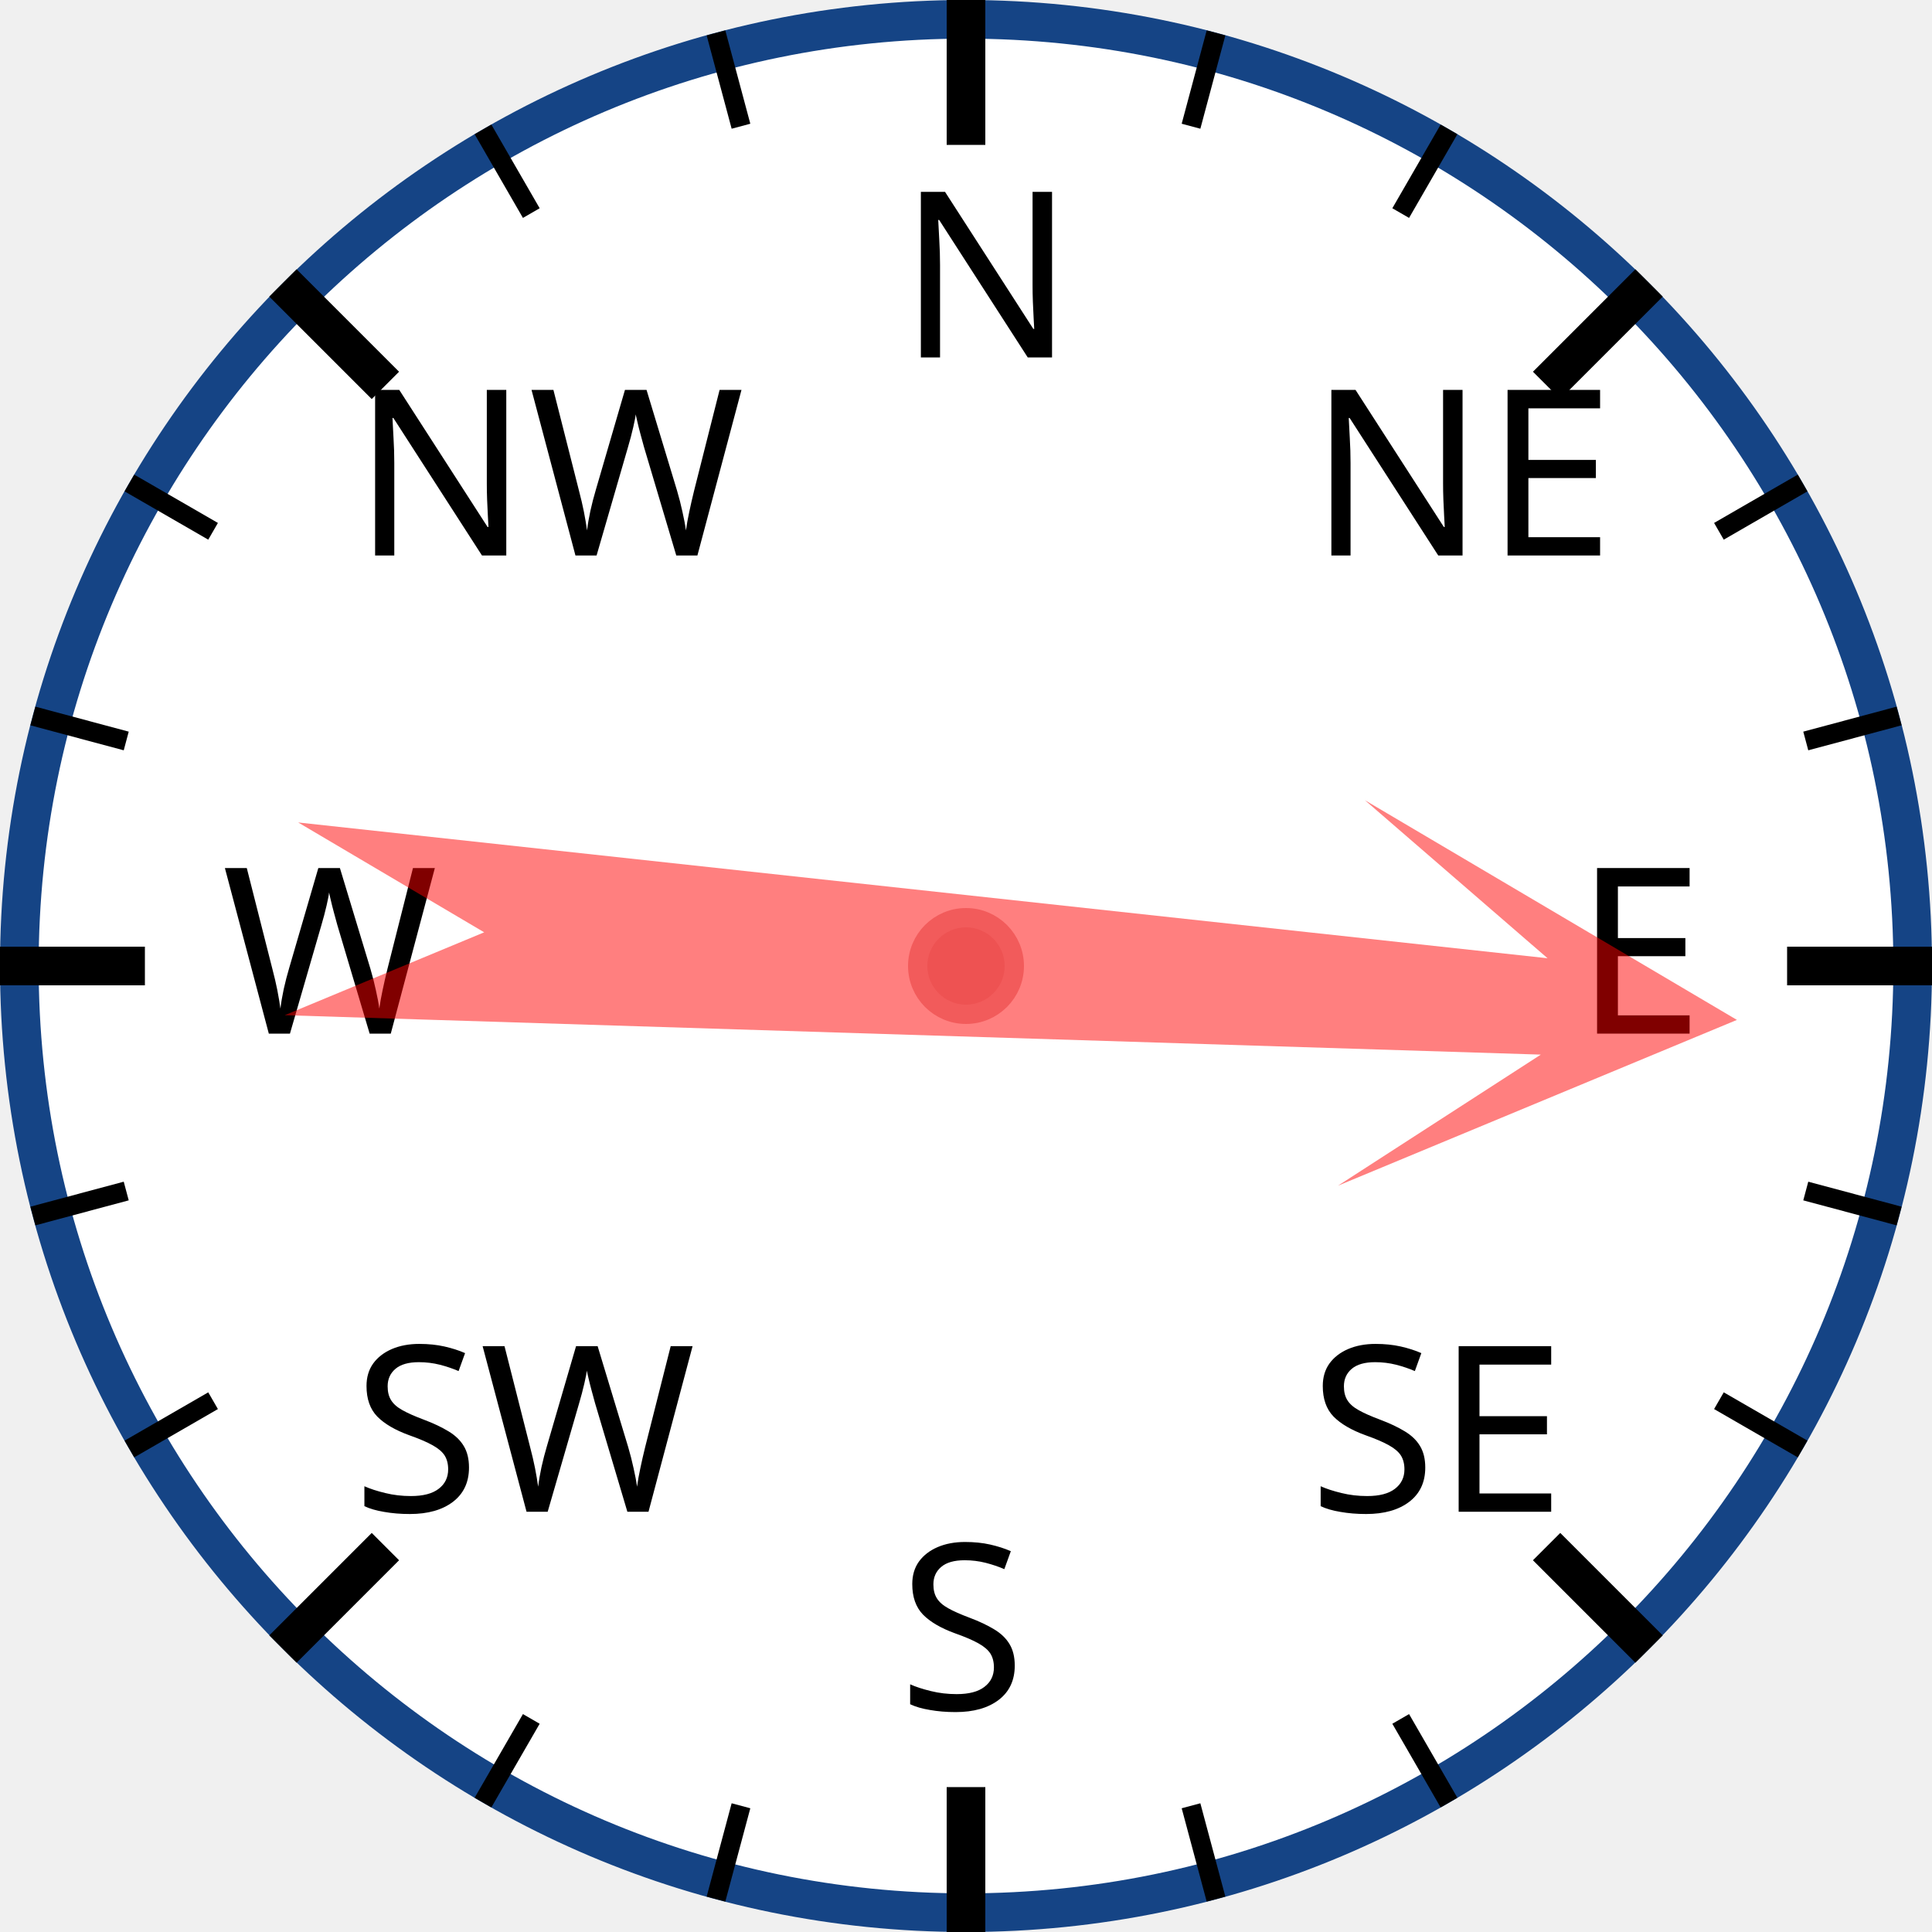
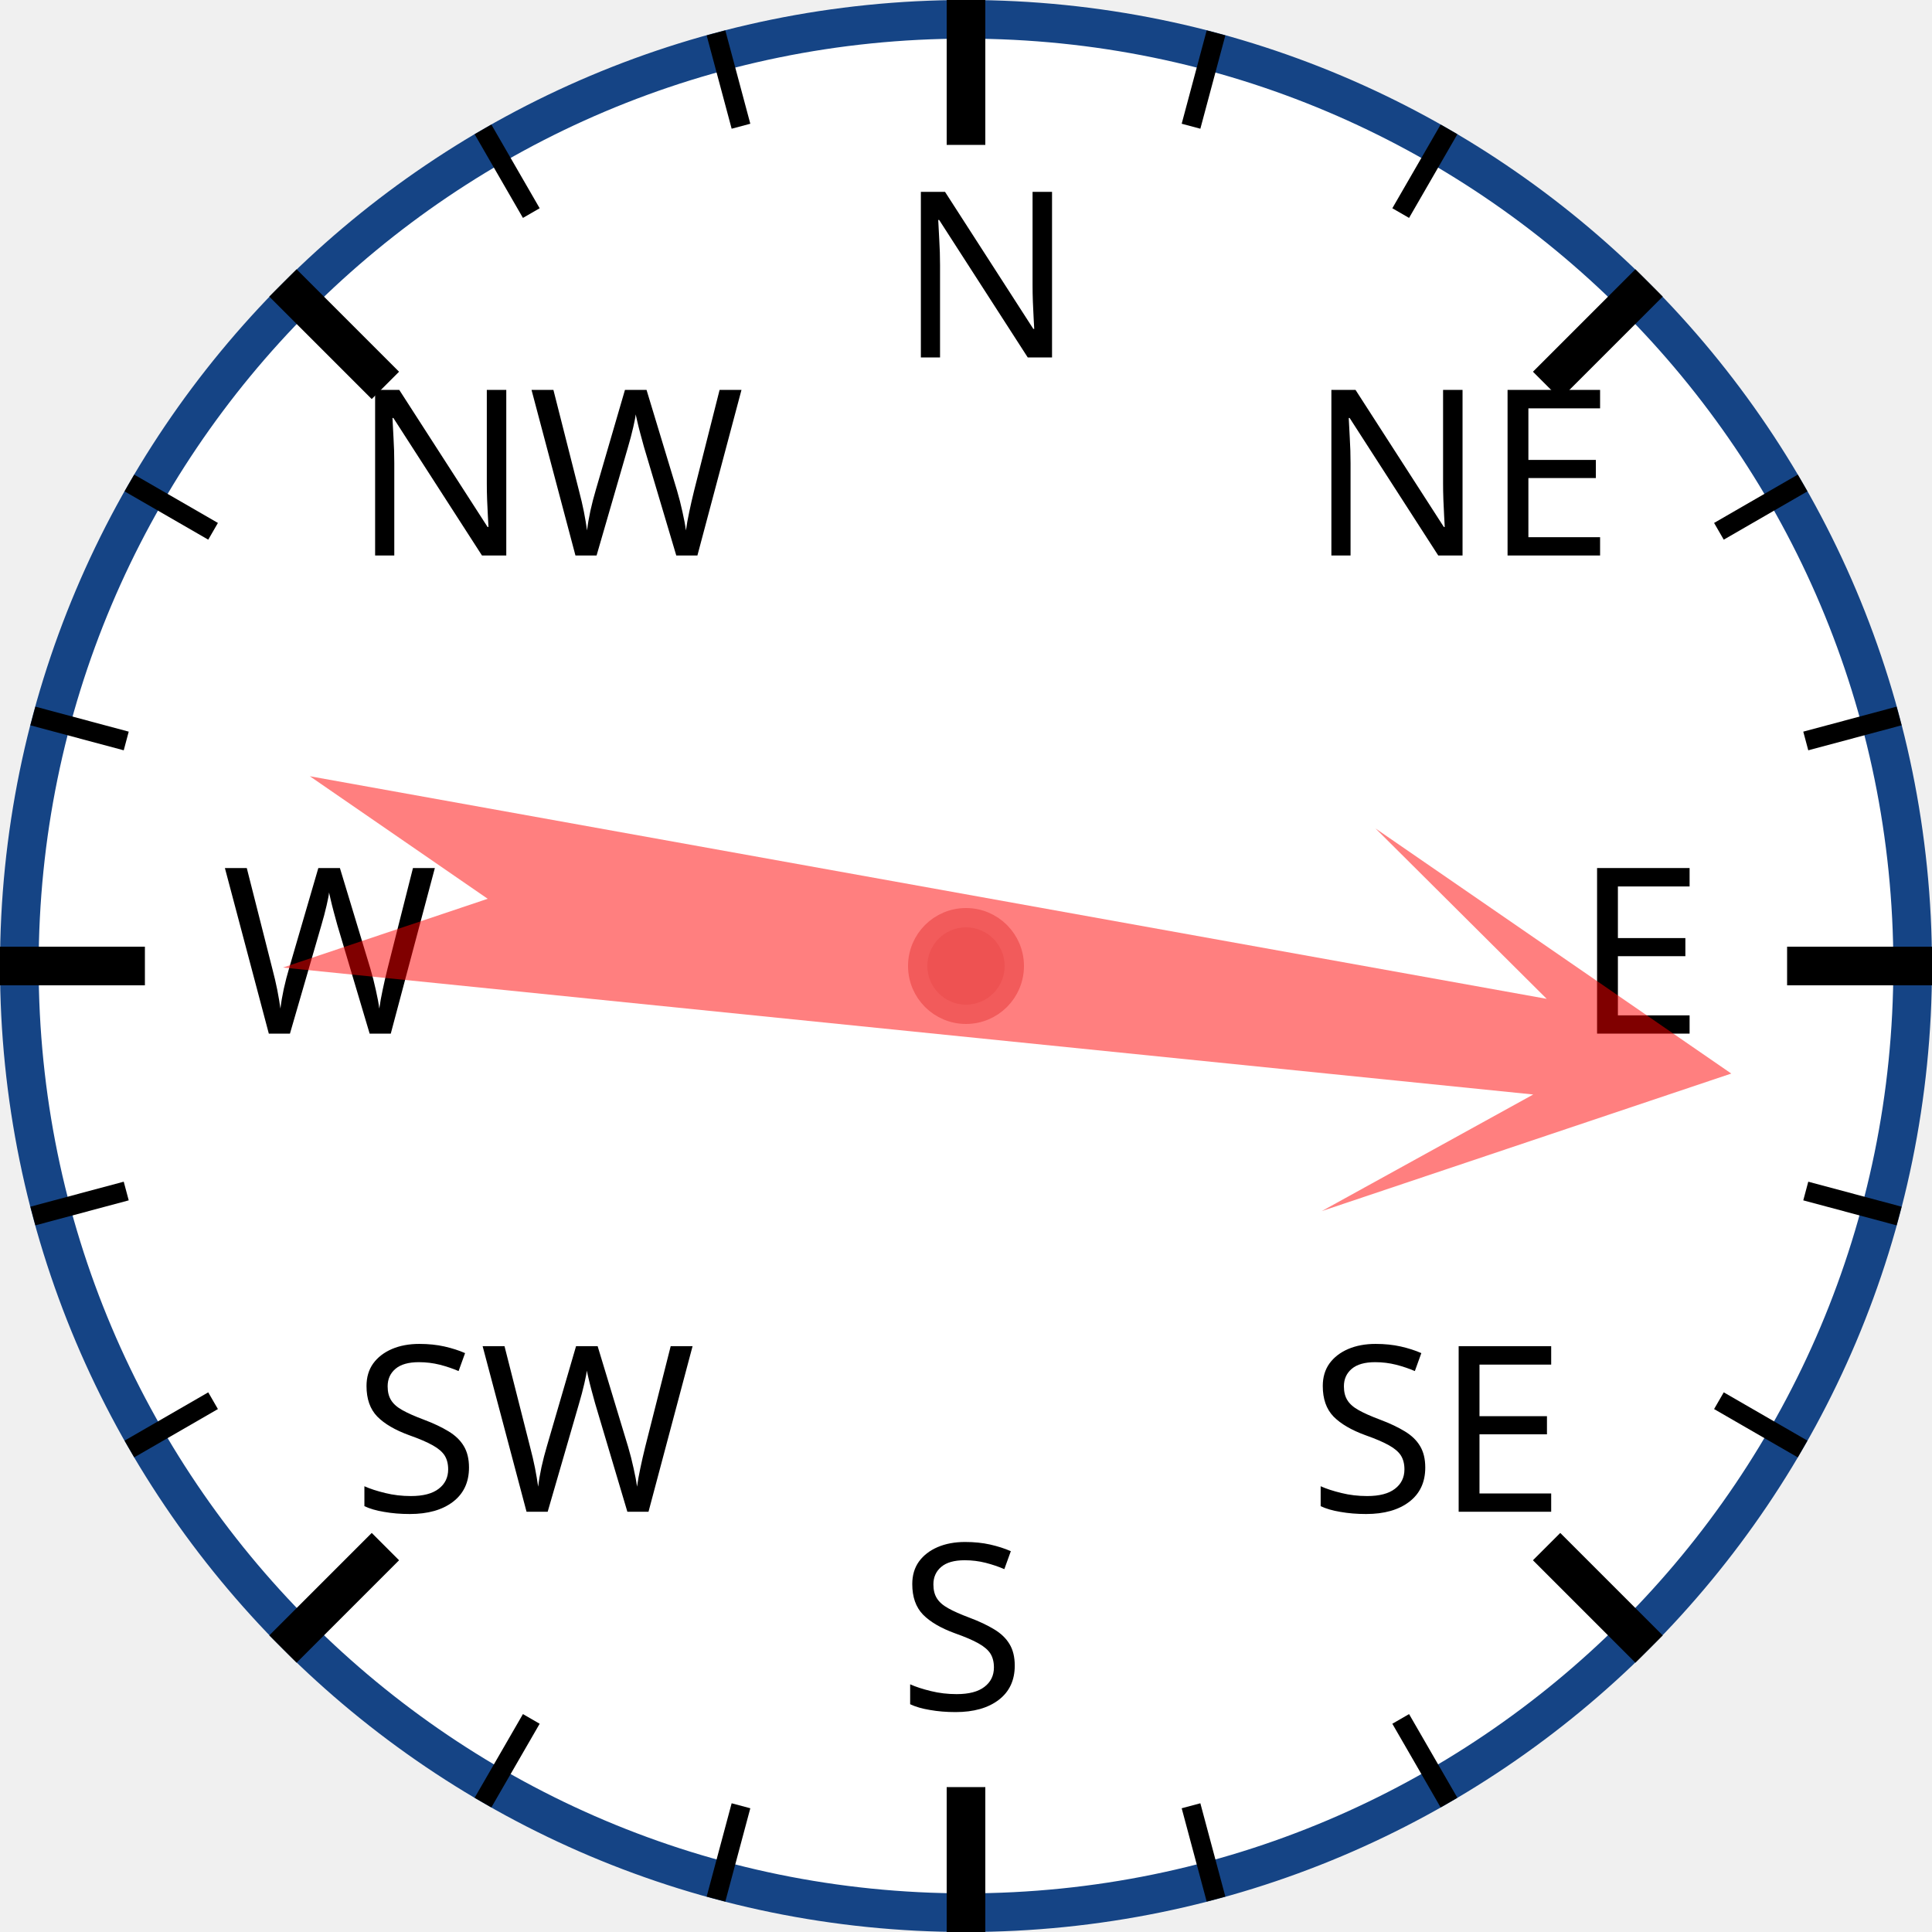
<svg xmlns="http://www.w3.org/2000/svg" width="120px" height="120px" viewBox="0 0 200 200">
  <circle cx="100" cy="100" r="98" style="fill: white; stroke: #154485; stroke-width: 4;" />
  <text x="93.0" y="37.0" style="font-family: sans-serif; font-size: 18pt;">N</text>
  <line x1="100.0" y1="0.0" x2="100.0" y2="15.0" style="stroke: black; stroke-width: 4;" />
  <line x1="74.118" y1="3.407" x2="76.706" y2="13.067" style="stroke: black; stroke-width: 2;" />
  <line x1="50" y1="13.397" x2="55" y2="22.058" style="stroke: black; stroke-width: 2;" />
  <text x="36.503" y="57.503" style="font-family: sans-serif; font-size: 18pt;">NW</text>
  <line x1="29.289" y1="29.289" x2="39.896" y2="39.896" style="stroke: black; stroke-width: 4;" />
  <line x1="13.397" y1="50" x2="22.058" y2="55" style="stroke: black; stroke-width: 2;" />
  <line x1="3.407" y1="74.118" x2="13.067" y2="76.706" style="stroke: black; stroke-width: 2;" />
  <text x="23.0" y="107.0" style="font-family: sans-serif; font-size: 18pt;">W</text>
  <line x1="0.0" y1="100.0" x2="15.0" y2="100.0" style="stroke: black; stroke-width: 4;" />
  <line x1="3.407" y1="125.882" x2="13.067" y2="123.294" style="stroke: black; stroke-width: 2;" />
  <line x1="13.397" y1="150" x2="22.058" y2="145" style="stroke: black; stroke-width: 2;" />
  <text x="36.503" y="156.497" style="font-family: sans-serif; font-size: 18pt;">SW</text>
  <line x1="29.289" y1="170.711" x2="39.896" y2="160.104" style="stroke: black; stroke-width: 4;" />
  <line x1="50" y1="186.603" x2="55" y2="177.942" style="stroke: black; stroke-width: 2;" />
  <line x1="74.118" y1="196.593" x2="76.706" y2="186.933" style="stroke: black; stroke-width: 2;" />
  <text x="93" y="177.0" style="font-family: sans-serif; font-size: 18pt;">S</text>
  <line x1="100" y1="200.0" x2="100" y2="185.0" style="stroke: black; stroke-width: 4;" />
  <line x1="125.882" y1="196.593" x2="123.294" y2="186.933" style="stroke: black; stroke-width: 2;" />
  <line x1="150.0" y1="186.603" x2="145.0" y2="177.942" style="stroke: black; stroke-width: 2;" />
  <text x="135.497" y="156.497" style="font-family: sans-serif; font-size: 18pt;">SE</text>
  <line x1="170.711" y1="170.711" x2="160.104" y2="160.104" style="stroke: black; stroke-width: 4;" />
  <line x1="186.603" y1="150" x2="177.942" y2="145" style="stroke: black; stroke-width: 2;" />
  <line x1="196.593" y1="125.882" x2="186.933" y2="123.294" style="stroke: black; stroke-width: 2;" />
  <text x="163.0" y="107" style="font-family: sans-serif; font-size: 18pt;">E</text>
  <line x1="200.0" y1="100" x2="185.0" y2="100" style="stroke: black; stroke-width: 4;" />
  <line x1="196.593" y1="74.118" x2="186.933" y2="76.706" style="stroke: black; stroke-width: 2;" />
  <line x1="186.603" y1="50" x2="177.942" y2="55" style="stroke: black; stroke-width: 2;" />
  <text x="135.497" y="57.503" style="font-family: sans-serif; font-size: 18pt;">NE</text>
  <line x1="170.711" y1="29.289" x2="160.104" y2="39.896" style="stroke: black; stroke-width: 4;" />
  <line x1="150" y1="13.397" x2="145" y2="22.058" style="stroke: black; stroke-width: 2;" />
  <line x1="125.882" y1="3.407" x2="123.294" y2="13.067" style="stroke: black; stroke-width: 2;" />
-   <polygon points="100 20 120 60 105 40 110 170 100 150 90 170 95 40 80 60" style="fill: red; fill-opacity: 0.5;" transform="rotate(94,100,100)" />
+   <polygon points="100 20 120 60 105 40 110 170 100 150 90 170 95 40 80 60" style="fill: red; fill-opacity: 0.5;" transform="rotate(98,100,100)" />
  <circle cx="100" cy="100" r="5" style="fill: #EE5252; stroke: #F25B5B; stroke-width: 2;" />
</svg>
